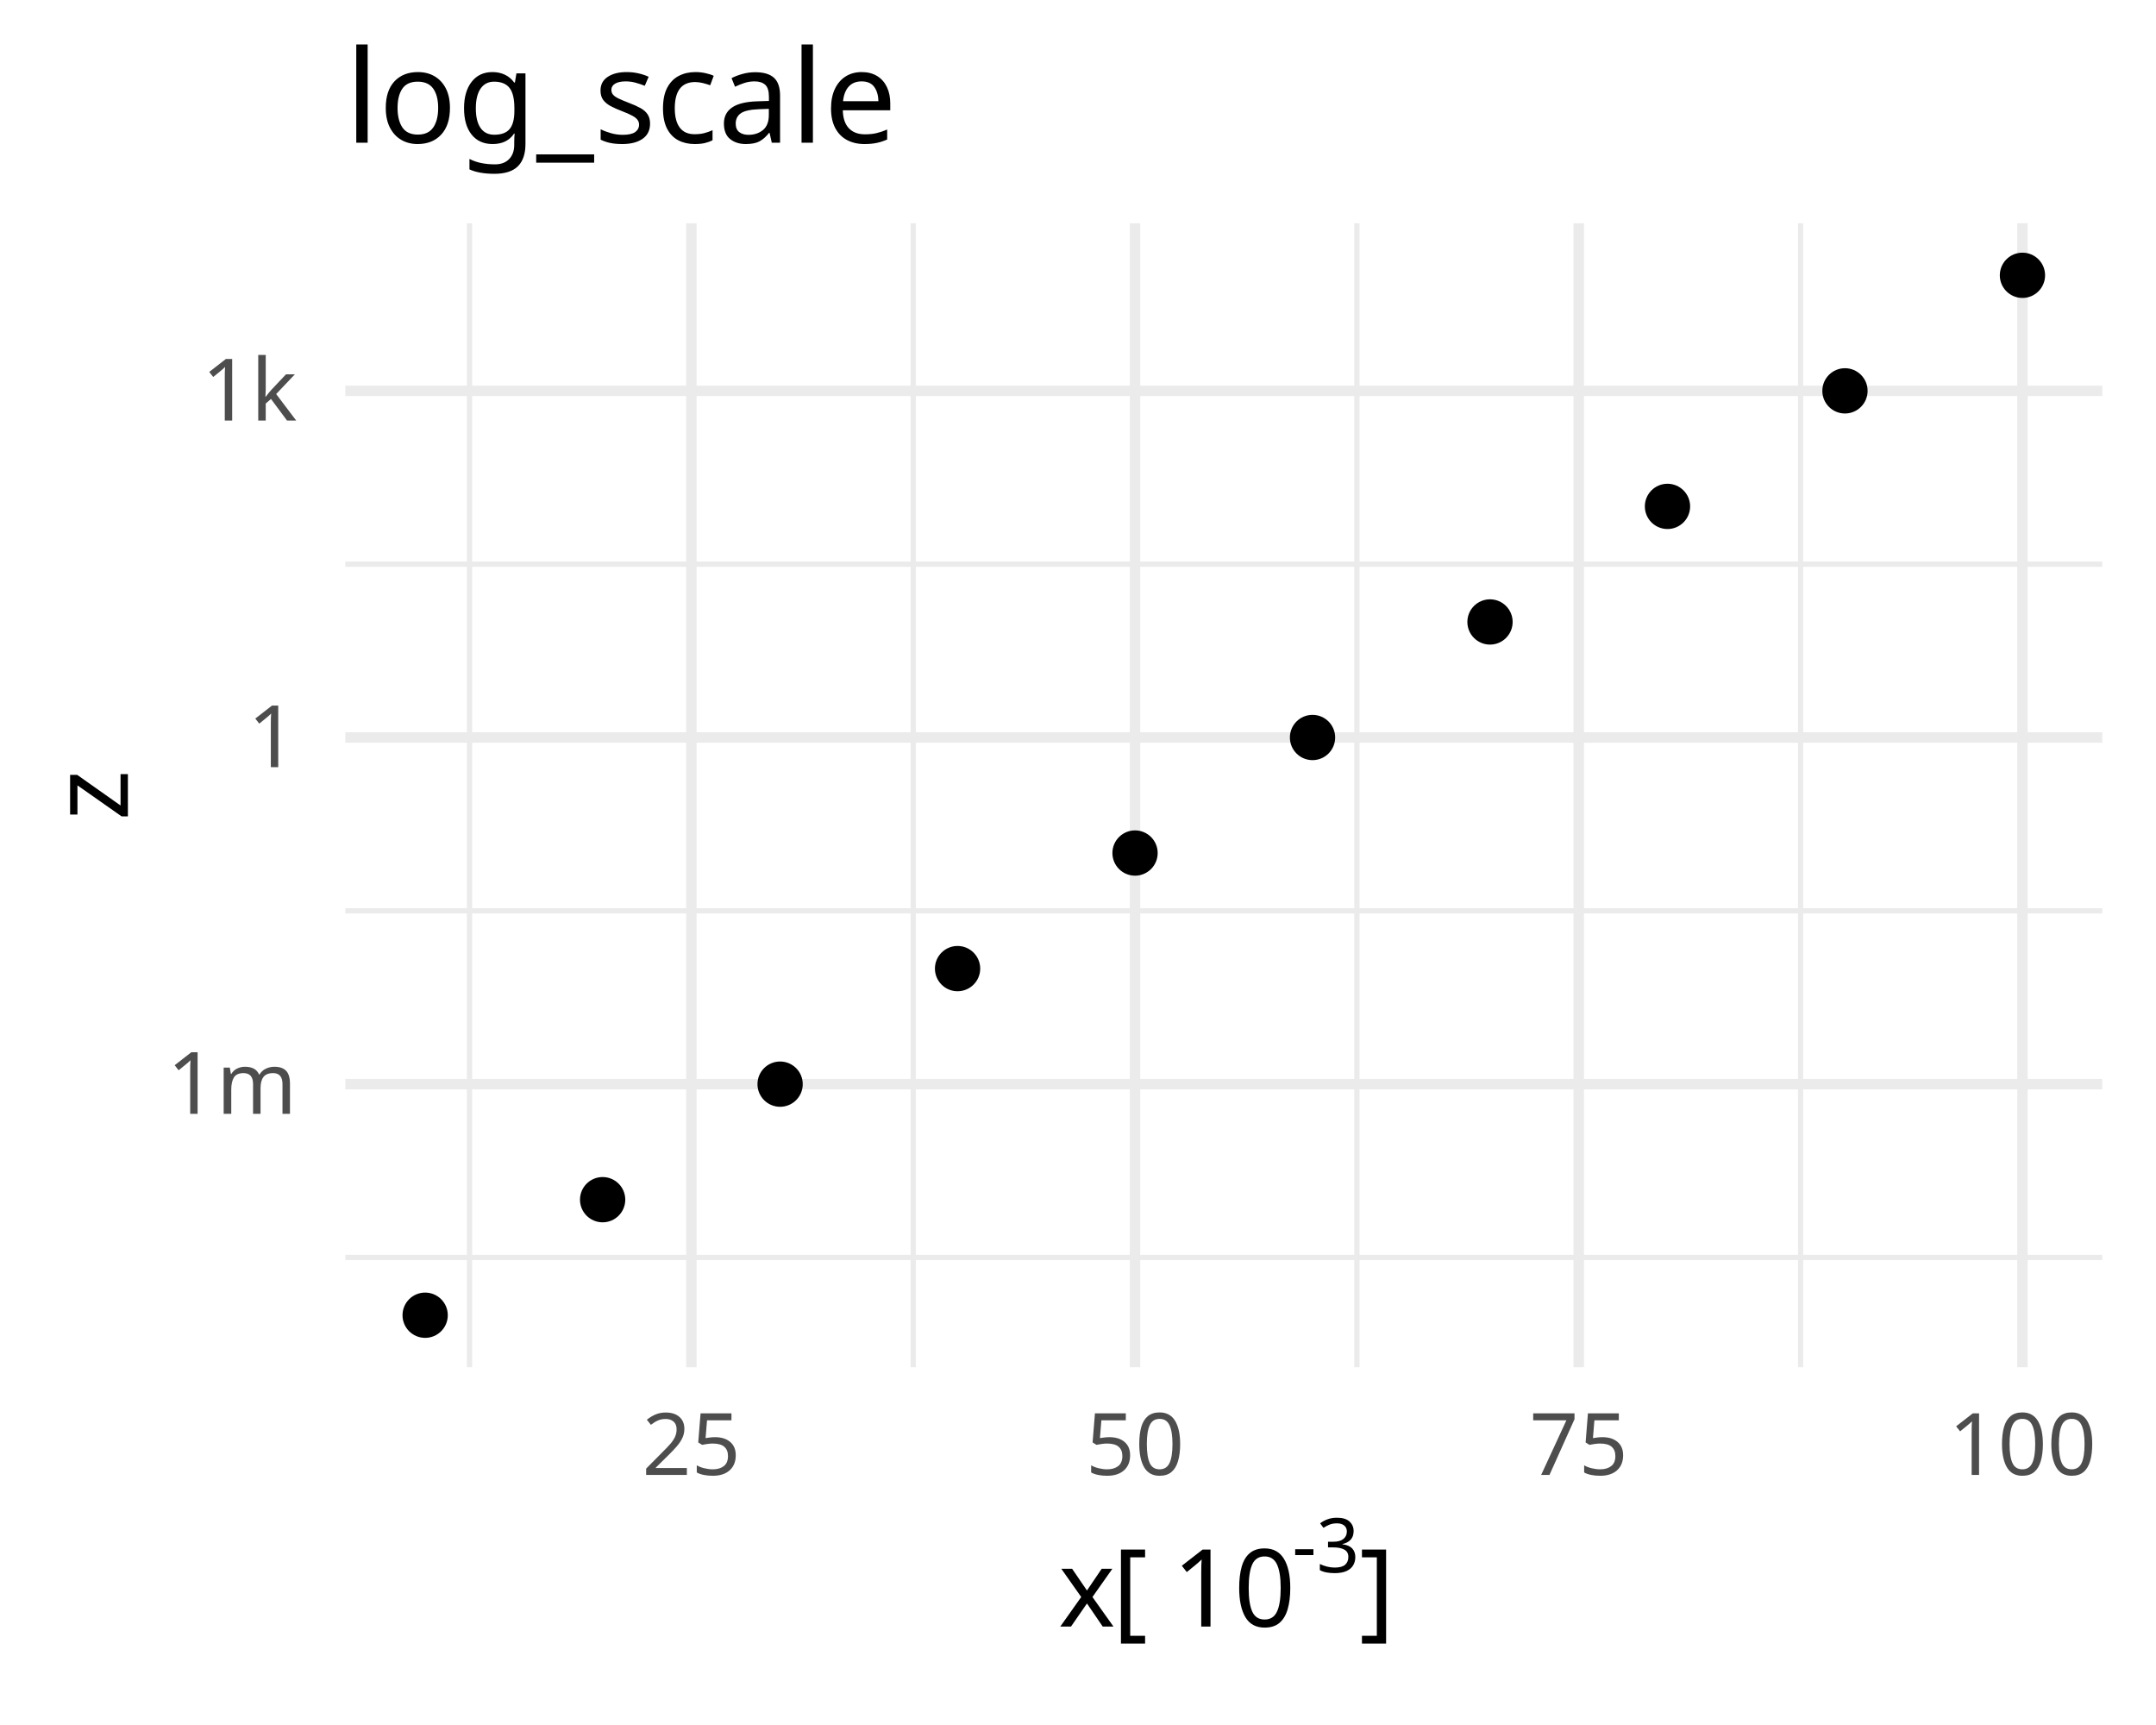
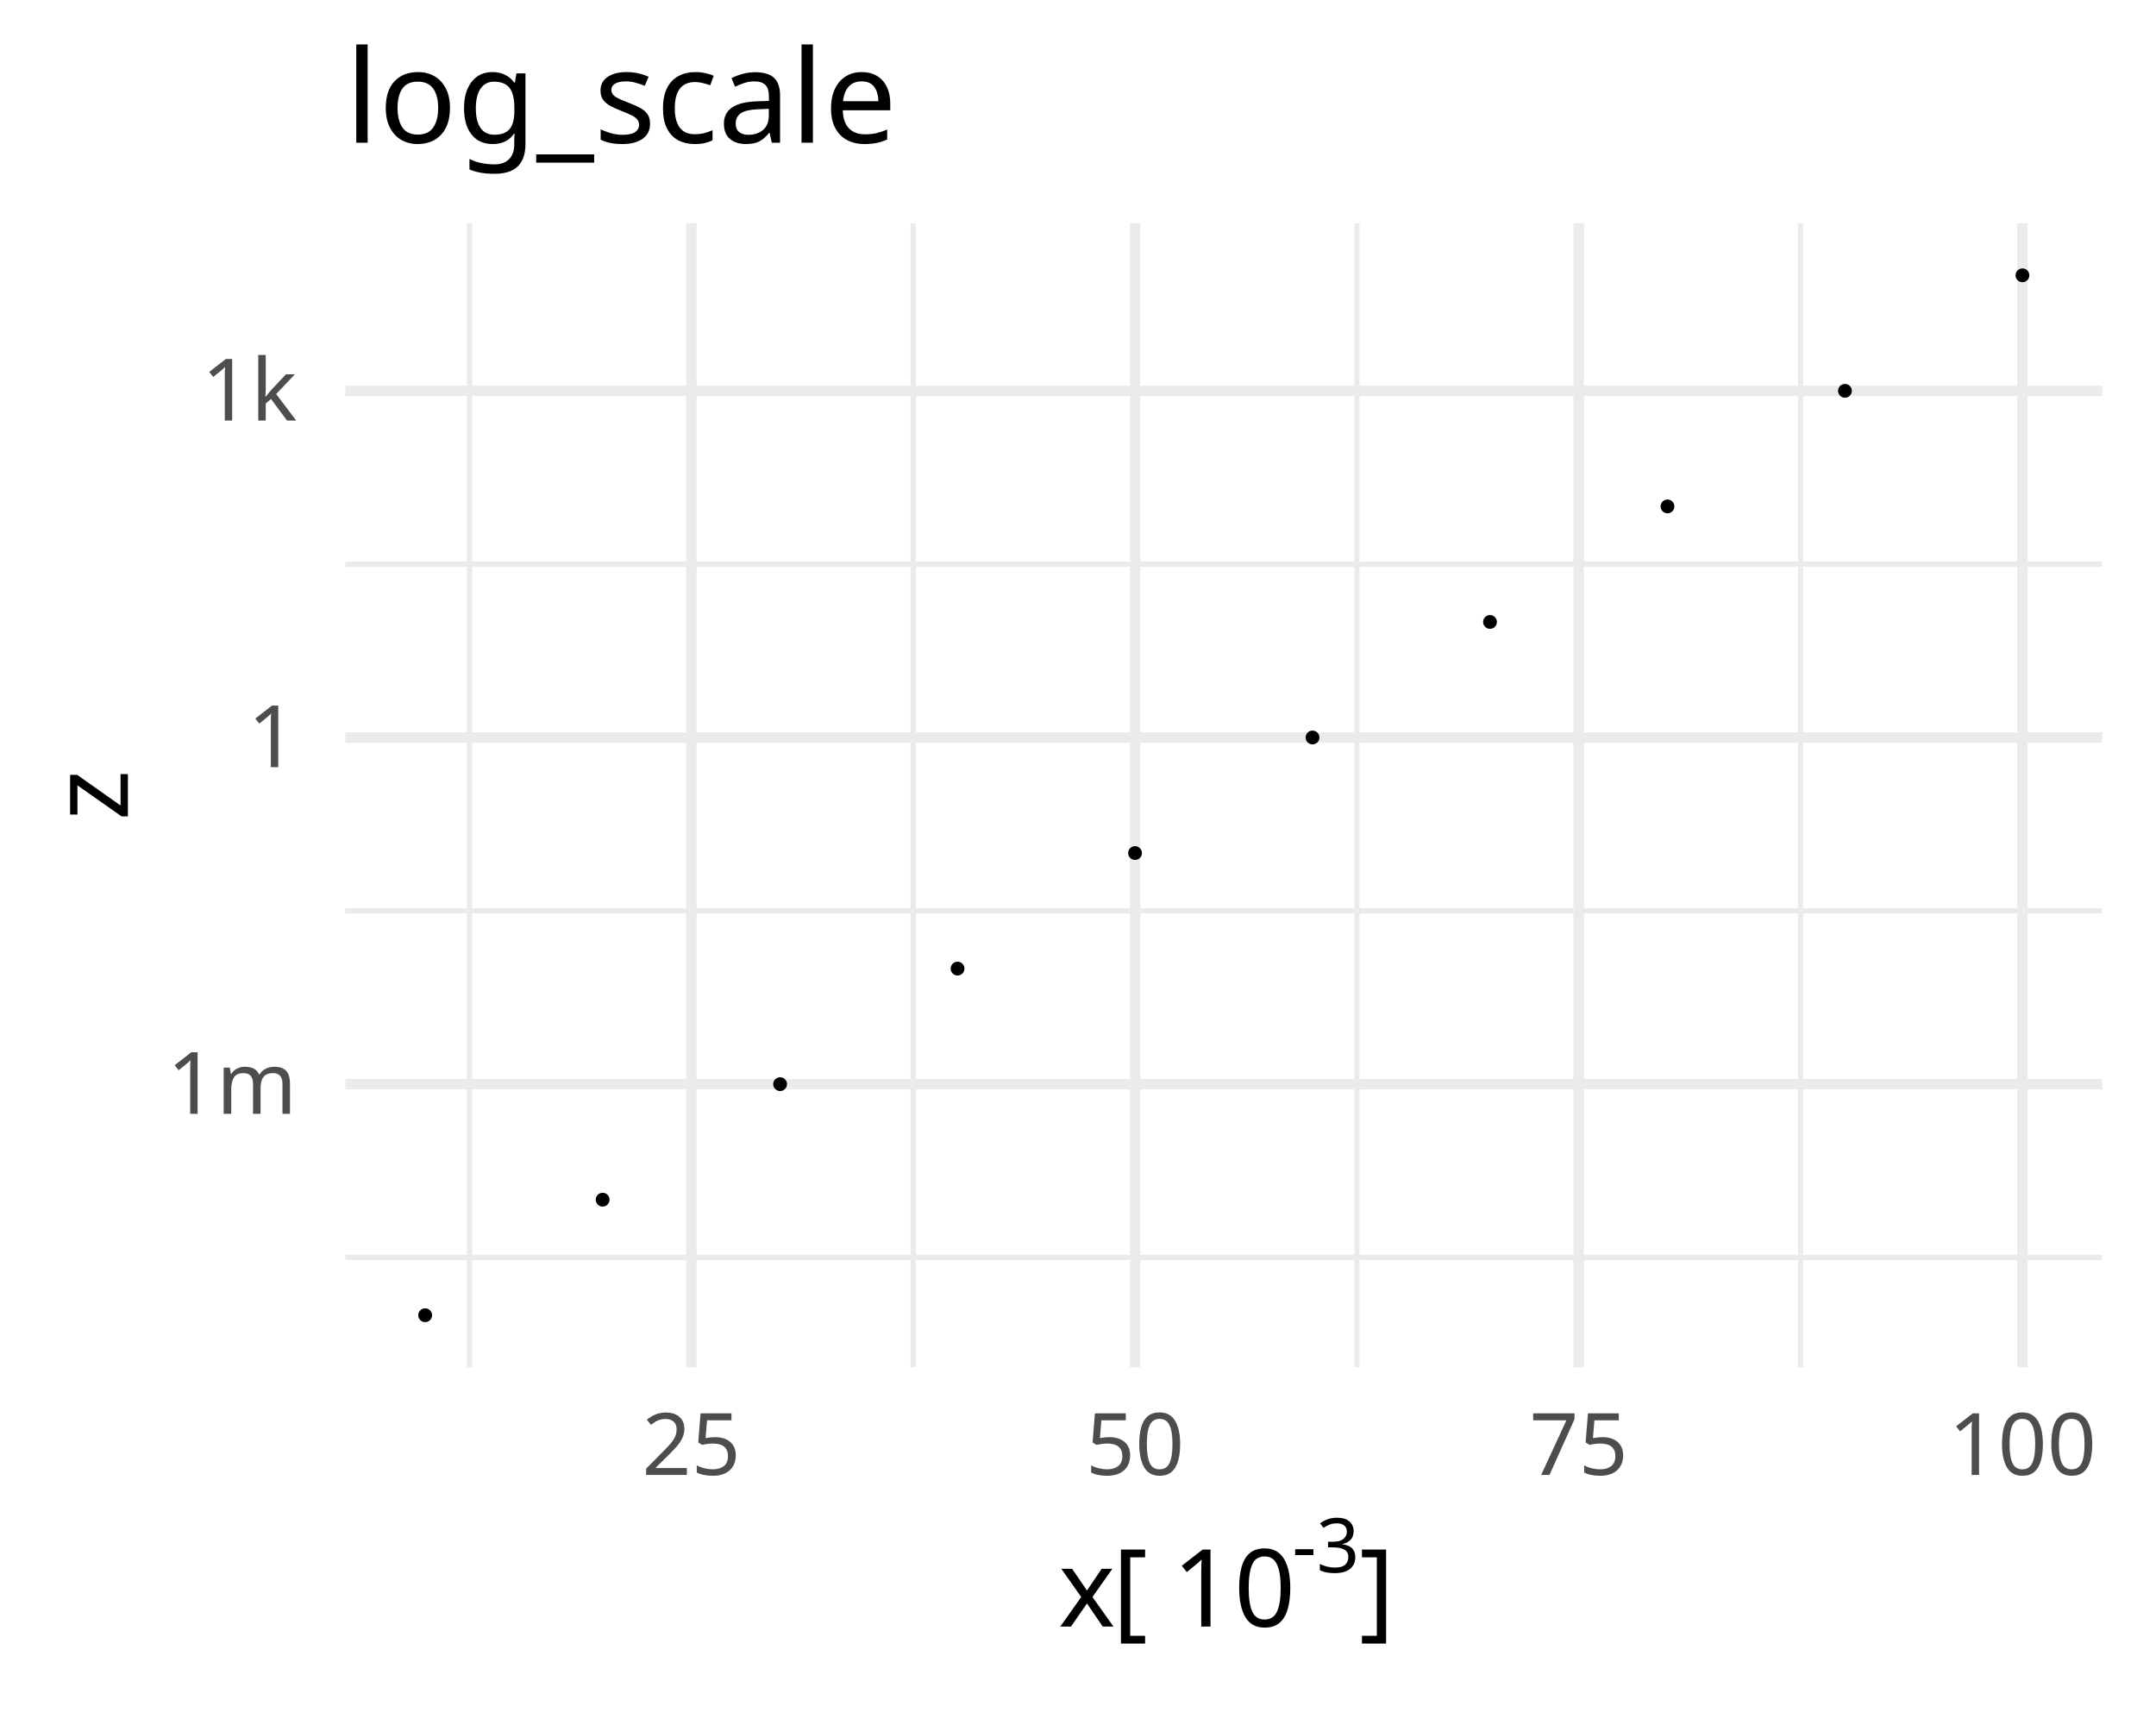
<svg xmlns="http://www.w3.org/2000/svg" class="svglite" data-engine-version="2.0" width="720.00pt" height="576.00pt" viewBox="0 0 720.00 576.00">
  <defs>
    <style type="text/css">
    .svglite line, .svglite polyline, .svglite polygon, .svglite path, .svglite rect, .svglite circle {
      fill: none;
      stroke: #000000;
      stroke-linecap: round;
      stroke-linejoin: round;
      stroke-miterlimit: 10.00;
    }
  </style>
  </defs>
  <rect width="100%" height="100%" style="stroke: none; fill: #FFFFFF;" />
  <defs>
    <clipPath id="cpMC4wMHw3MjAuMDB8MC4wMHw1NzYuMDA=">
      <rect x="0.00" y="0.00" width="720.00" height="576.00" />
    </clipPath>
  </defs>
  <g clip-path="url(#cpMC4wMHw3MjAuMDB8MC4wMHw1NzYuMDA=)">
</g>
  <defs>
    <clipPath id="cpMTE1LjMxfDcwMi4wN3w3NC41Nnw0NTYuNTQ=">
      <rect x="115.31" y="74.56" width="586.76" height="381.97" />
    </clipPath>
  </defs>
  <g clip-path="url(#cpMTE1LjMxfDcwMi4wN3w3NC41Nnw0NTYuNTQ=)">
    <polyline points="115.31,419.88 702.07,419.88 " style="stroke-width: 1.75; stroke: #EBEBEB; stroke-linecap: butt;" />
    <polyline points="115.31,304.13 702.07,304.13 " style="stroke-width: 1.75; stroke: #EBEBEB; stroke-linecap: butt;" />
    <polyline points="115.31,188.38 702.07,188.38 " style="stroke-width: 1.75; stroke: #EBEBEB; stroke-linecap: butt;" />
    <polyline points="156.80,456.54 156.80,74.56 " style="stroke-width: 1.75; stroke: #EBEBEB; stroke-linecap: butt;" />
    <polyline points="304.97,456.54 304.97,74.56 " style="stroke-width: 1.75; stroke: #EBEBEB; stroke-linecap: butt;" />
    <polyline points="453.14,456.54 453.14,74.56 " style="stroke-width: 1.75; stroke: #EBEBEB; stroke-linecap: butt;" />
    <polyline points="601.31,456.54 601.31,74.56 " style="stroke-width: 1.75; stroke: #EBEBEB; stroke-linecap: butt;" />
    <polyline points="115.31,362.01 702.07,362.01 " style="stroke-width: 3.49; stroke: #EBEBEB; stroke-linecap: butt;" />
    <polyline points="115.31,246.26 702.07,246.26 " style="stroke-width: 3.49; stroke: #EBEBEB; stroke-linecap: butt;" />
    <polyline points="115.31,130.51 702.07,130.51 " style="stroke-width: 3.49; stroke: #EBEBEB; stroke-linecap: butt;" />
    <polyline points="230.88,456.54 230.88,74.56 " style="stroke-width: 3.49; stroke: #EBEBEB; stroke-linecap: butt;" />
    <polyline points="379.05,456.54 379.05,74.56 " style="stroke-width: 3.49; stroke: #EBEBEB; stroke-linecap: butt;" />
    <polyline points="527.22,456.54 527.22,74.56 " style="stroke-width: 3.49; stroke: #EBEBEB; stroke-linecap: butt;" />
    <polyline points="675.40,456.54 675.40,74.56 " style="stroke-width: 3.49; stroke: #EBEBEB; stroke-linecap: butt;" />
-     <circle cx="141.98" cy="439.17" r="6.40" style="stroke-width: 2.32; fill: #000000;" />
-     <circle cx="201.25" cy="400.59" r="6.40" style="stroke-width: 2.32; fill: #000000;" />
-     <circle cx="260.52" cy="362.01" r="6.40" style="stroke-width: 2.32; fill: #000000;" />
-     <circle cx="319.78" cy="323.43" r="6.40" style="stroke-width: 2.32; fill: #000000;" />
-     <circle cx="379.05" cy="284.84" r="6.40" style="stroke-width: 2.32; fill: #000000;" />
-     <circle cx="438.32" cy="246.26" r="6.40" style="stroke-width: 2.32; fill: #000000;" />
-     <circle cx="497.59" cy="207.68" r="6.40" style="stroke-width: 2.32; fill: #000000;" />
-     <circle cx="556.86" cy="169.09" r="6.40" style="stroke-width: 2.32; fill: #000000;" />
-     <circle cx="616.13" cy="130.51" r="6.40" style="stroke-width: 2.32; fill: #000000;" />
-     <circle cx="675.40" cy="91.93" r="6.40" style="stroke-width: 2.32; fill: #000000;" />
+     <circle cx="141.98" cy="439.17" r="1.95" style="stroke-width: 0.71; fill: #000000;" />
+     <circle cx="201.25" cy="400.59" r="1.95" style="stroke-width: 0.71; fill: #000000;" />
+     <circle cx="260.52" cy="362.01" r="1.95" style="stroke-width: 0.71; fill: #000000;" />
+     <circle cx="319.78" cy="323.43" r="1.95" style="stroke-width: 0.71; fill: #000000;" />
+     <circle cx="379.05" cy="284.84" r="1.95" style="stroke-width: 0.71; fill: #000000;" />
+     <circle cx="438.32" cy="246.26" r="1.95" style="stroke-width: 0.71; fill: #000000;" />
+     <circle cx="497.59" cy="207.68" r="1.95" style="stroke-width: 0.71; fill: #000000;" />
+     <circle cx="556.86" cy="169.09" r="1.95" style="stroke-width: 0.71; fill: #000000;" />
+     <circle cx="616.13" cy="130.51" r="1.95" style="stroke-width: 0.71; fill: #000000;" />
+     <circle cx="675.40" cy="91.93" r="1.95" style="stroke-width: 0.71; fill: #000000;" />
  </g>
  <g clip-path="url(#cpMC4wMHw3MjAuMDB8MC4wMHw1NzYuMDA=)">
    <text x="99.17" y="371.92" text-anchor="end" style="font-size: 28.80px; fill: #4D4D4D; font-family: sans;" textLength="40.02px" lengthAdjust="spacingAndGlyphs">1m</text>
    <text x="99.17" y="256.17" text-anchor="end" style="font-size: 28.80px; fill: #4D4D4D; font-family: sans;" textLength="24.02px" lengthAdjust="spacingAndGlyphs">1 </text>
    <text x="99.17" y="140.42" text-anchor="end" style="font-size: 28.80px; fill: #4D4D4D; font-family: sans;" textLength="30.43px" lengthAdjust="spacingAndGlyphs">1k</text>
    <text x="230.88" y="492.50" text-anchor="middle" style="font-size: 28.80px; fill: #4D4D4D; font-family: sans;" textLength="32.04px" lengthAdjust="spacingAndGlyphs">25</text>
    <text x="379.05" y="492.50" text-anchor="middle" style="font-size: 28.80px; fill: #4D4D4D; font-family: sans;" textLength="32.04px" lengthAdjust="spacingAndGlyphs">50</text>
    <text x="527.22" y="492.50" text-anchor="middle" style="font-size: 28.80px; fill: #4D4D4D; font-family: sans;" textLength="32.04px" lengthAdjust="spacingAndGlyphs">75</text>
    <text x="675.40" y="492.50" text-anchor="middle" style="font-size: 28.80px; fill: #4D4D4D; font-family: sans;" textLength="48.06px" lengthAdjust="spacingAndGlyphs">100</text>
    <text x="353.45" y="543.12" style="font-size: 36.00px; font-family: sans;" textLength="18.01px" lengthAdjust="spacingAndGlyphs">x</text>
    <text x="371.47" y="543.12" style="font-size: 36.00px; font-family: sans;" textLength="20.00px" lengthAdjust="spacingAndGlyphs"> [</text>
    <text x="391.47" y="543.12" style="font-size: 36.00px; font-family: sans;" textLength="40.05px" lengthAdjust="spacingAndGlyphs">10</text>
    <text x="431.51" y="525.04" style="font-size: 25.20px; font-family: sans;" textLength="22.41px" lengthAdjust="spacingAndGlyphs">-3</text>
    <text x="453.92" y="543.12" style="font-size: 36.00px; font-family: sans;" textLength="10.00px" lengthAdjust="spacingAndGlyphs">]</text>
    <text transform="translate(42.71,265.55) rotate(-90)" text-anchor="middle" style="font-size: 36.00px; font-family: sans;" textLength="18.01px" lengthAdjust="spacingAndGlyphs">z</text>
    <text x="115.31" y="47.66" style="font-size: 43.20px; font-family: sans;" textLength="182.55px" lengthAdjust="spacingAndGlyphs">log_scale</text>
  </g>
</svg>
